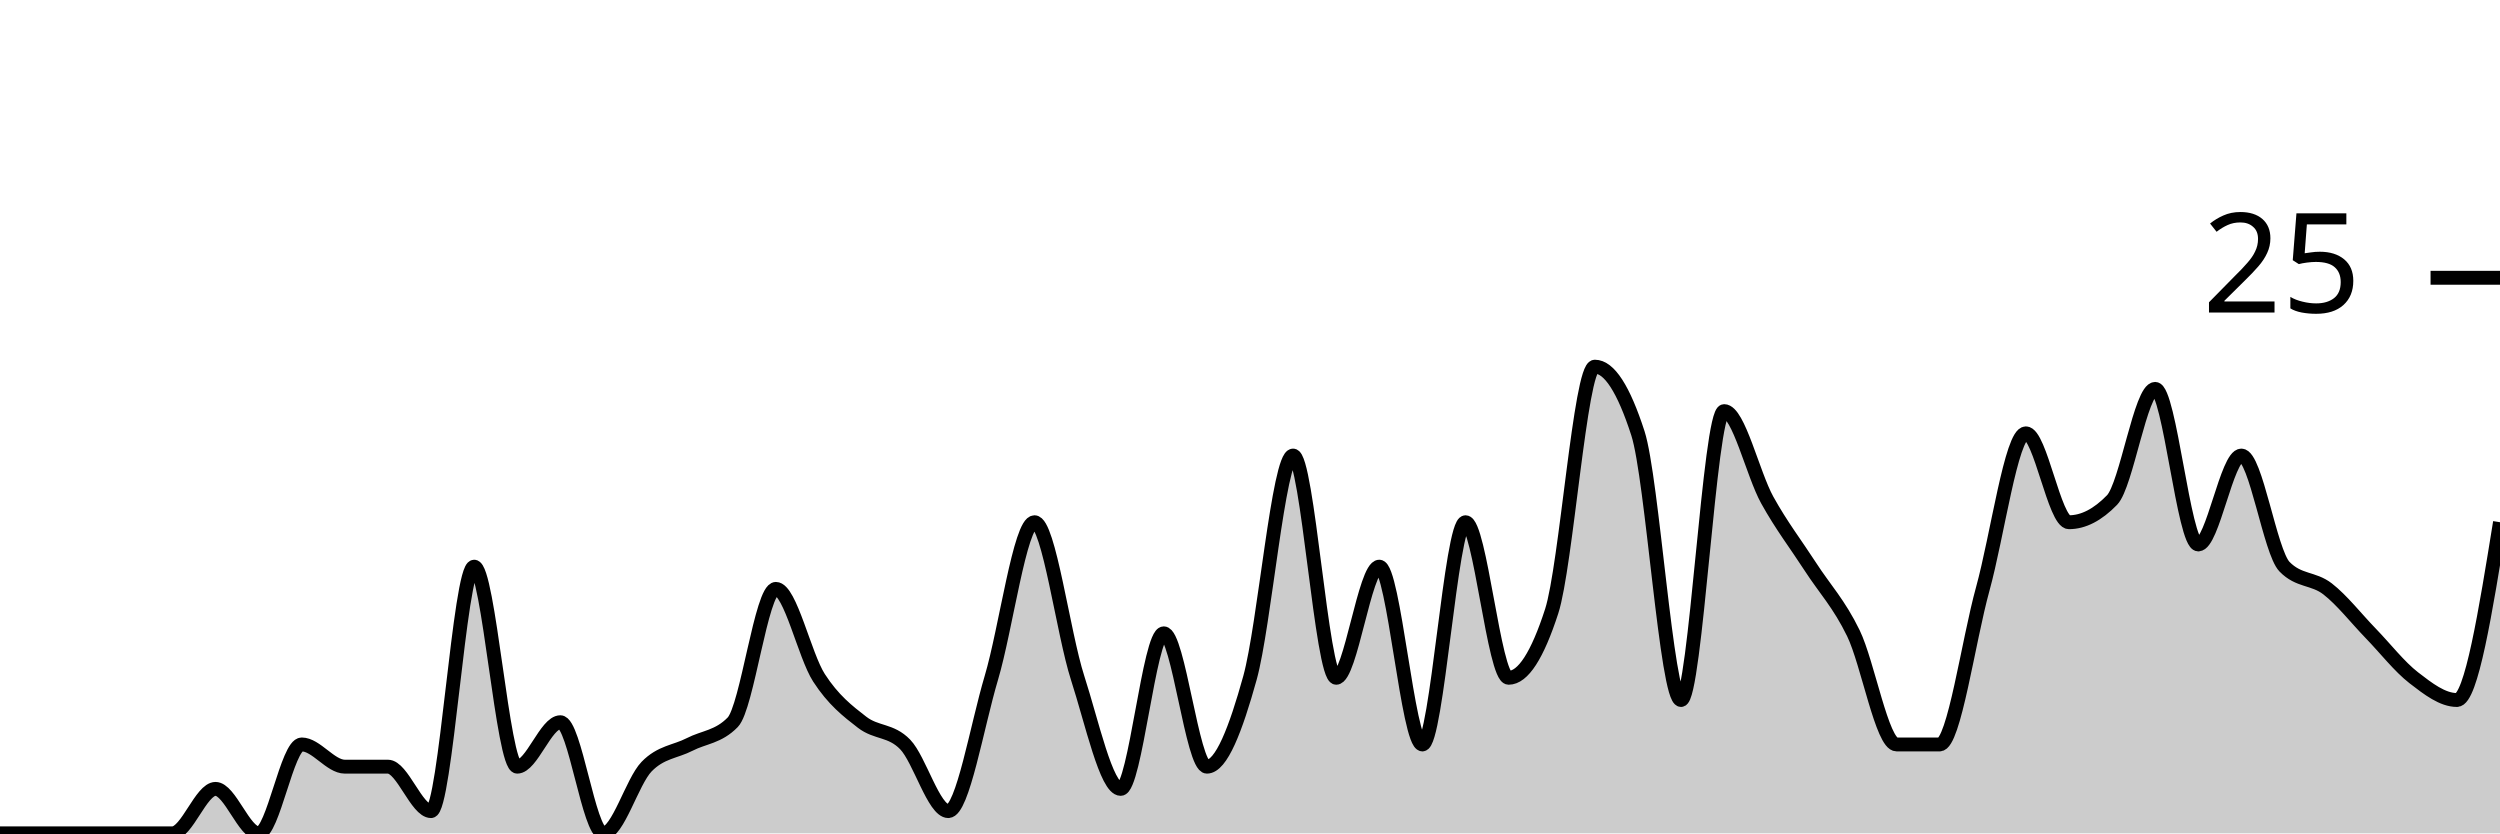
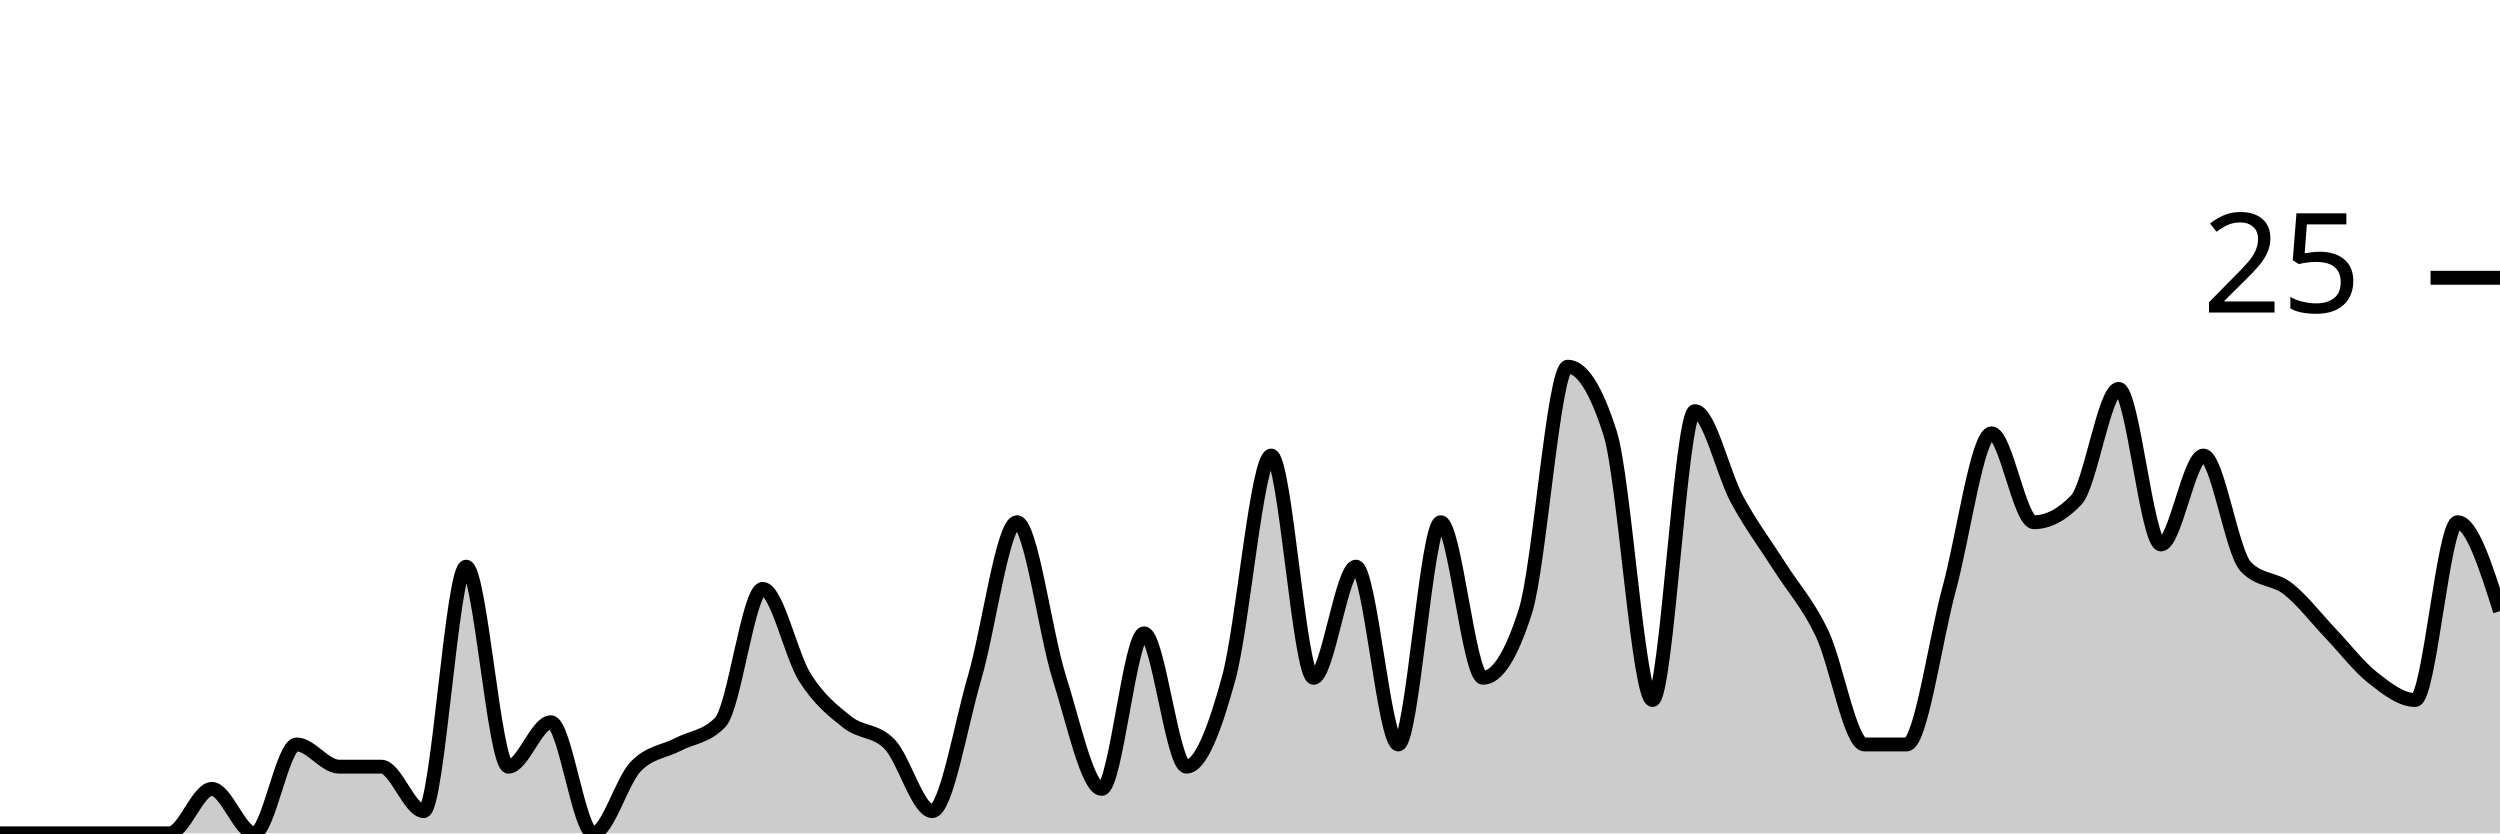
<svg xmlns="http://www.w3.org/2000/svg" viewBox="0 0 180 60">
  <g transform="translate(0,20)">
-     <path class="area" fill="rgba(0, 0, 0, 0.2)" d="M0,40C1.034,40,2.069,40,3.103,40C4.138,40,5.172,40,6.207,40C7.241,40,8.276,40,9.31,40C10.345,40,11.379,40,12.414,40C13.448,40,14.483,36.8,15.517,36.8C16.552,36.8,17.586,40,18.621,40C19.655,40,20.69,33.6,21.724,33.6C22.759,33.6,23.793,35.2,24.828,35.2C25.862,35.2,26.897,35.2,27.931,35.2C28.966,35.2,30,38.4,31.034,38.4C32.069,38.4,33.103,20.8,34.138,20.8C35.172,20.8,36.207,35.2,37.241,35.2C38.276,35.2,39.31,32,40.345,32C41.379,32,42.414,40,43.448,40C44.483,40,45.517,36.267,46.552,35.2C47.586,34.133,48.621,34.133,49.655,33.6C50.69,33.067,51.724,33.067,52.759,32C53.793,30.933,54.828,22.4,55.862,22.4C56.897,22.4,57.931,27.2,58.966,28.8C60,30.4,61.034,31.2,62.069,32C63.103,32.8,64.138,32.533,65.172,33.6C66.207,34.667,67.241,38.4,68.276,38.4C69.31,38.4,70.345,32.267,71.379,28.8C72.414,25.333,73.448,17.6,74.483,17.6C75.517,17.6,76.552,25.6,77.586,28.8C78.621,32,79.655,36.8,80.69,36.8C81.724,36.8,82.759,25.6,83.793,25.6C84.828,25.6,85.862,35.2,86.897,35.2C87.931,35.2,88.966,32.533,90,28.8C91.034,25.067,92.069,12.8,93.103,12.8C94.138,12.8,95.172,28.8,96.207,28.8C97.241,28.8,98.276,20.8,99.31,20.8C100.345,20.8,101.379,33.6,102.414,33.6C103.448,33.6,104.483,17.6,105.517,17.6C106.552,17.6,107.586,28.8,108.621,28.8C109.655,28.8,110.69,27.2,111.724,24C112.759,20.8,113.793,6.4,114.828,6.4C115.862,6.4,116.897,8,117.931,11.2C118.966,14.4,120,30.4,121.034,30.4C122.069,30.4,123.103,9.6,124.138,9.6C125.172,9.6,126.207,14.133,127.241,16C128.276,17.867,129.31,19.2,130.345,20.8C131.379,22.4,132.414,23.467,133.448,25.6C134.483,27.733,135.517,33.6,136.552,33.6C137.586,33.6,138.621,33.6,139.655,33.6C140.69,33.6,141.724,26.133,142.759,22.4C143.793,18.667,144.828,11.2,145.862,11.2C146.897,11.2,147.931,17.6,148.966,17.6C150,17.6,151.034,17.067,152.069,16C153.103,14.933,154.138,8,155.172,8C156.207,8,157.241,19.2,158.276,19.2C159.31,19.2,160.345,12.8,161.379,12.8C162.414,12.8,163.448,19.733,164.483,20.8C165.517,21.867,166.552,21.6,167.586,22.4C168.621,23.2,169.655,24.533,170.69,25.6C171.724,26.667,172.759,28,173.793,28.8C174.828,29.6,175.862,30.4,176.897,30.4C177.931,30.4,178.966,24,180,17.6L180,40C178.966,40,177.931,40,176.897,40C175.862,40,174.828,40,173.793,40C172.759,40,171.724,40,170.69,40C169.655,40,168.621,40,167.586,40C166.552,40,165.517,40,164.483,40C163.448,40,162.414,40,161.379,40C160.345,40,159.31,40,158.276,40C157.241,40,156.207,40,155.172,40C154.138,40,153.103,40,152.069,40C151.034,40,150,40,148.966,40C147.931,40,146.897,40,145.862,40C144.828,40,143.793,40,142.759,40C141.724,40,140.69,40,139.655,40C138.621,40,137.586,40,136.552,40C135.517,40,134.483,40,133.448,40C132.414,40,131.379,40,130.345,40C129.31,40,128.276,40,127.241,40C126.207,40,125.172,40,124.138,40C123.103,40,122.069,40,121.034,40C120,40,118.966,40,117.931,40C116.897,40,115.862,40,114.828,40C113.793,40,112.759,40,111.724,40C110.69,40,109.655,40,108.621,40C107.586,40,106.552,40,105.517,40C104.483,40,103.448,40,102.414,40C101.379,40,100.345,40,99.31,40C98.276,40,97.241,40,96.207,40C95.172,40,94.138,40,93.103,40C92.069,40,91.034,40,90,40C88.966,40,87.931,40,86.897,40C85.862,40,84.828,40,83.793,40C82.759,40,81.724,40,80.69,40C79.655,40,78.621,40,77.586,40C76.552,40,75.517,40,74.483,40C73.448,40,72.414,40,71.379,40C70.345,40,69.31,40,68.276,40C67.241,40,66.207,40,65.172,40C64.138,40,63.103,40,62.069,40C61.034,40,60,40,58.966,40C57.931,40,56.897,40,55.862,40C54.828,40,53.793,40,52.759,40C51.724,40,50.69,40,49.655,40C48.621,40,47.586,40,46.552,40C45.517,40,44.483,40,43.448,40C42.414,40,41.379,40,40.345,40C39.31,40,38.276,40,37.241,40C36.207,40,35.172,40,34.138,40C33.103,40,32.069,40,31.034,40C30,40,28.966,40,27.931,40C26.897,40,25.862,40,24.828,40C23.793,40,22.759,40,21.724,40C20.69,40,19.655,40,18.621,40C17.586,40,16.552,40,15.517,40C14.483,40,13.448,40,12.414,40C11.379,40,10.345,40,9.31,40C8.276,40,7.241,40,6.207,40C5.172,40,4.138,40,3.103,40C2.069,40,1.034,40,0,40Z" />
-     <path class="line" stroke="black" fill="none" d="M0,40C1.034,40,2.069,40,3.103,40C4.138,40,5.172,40,6.207,40C7.241,40,8.276,40,9.31,40C10.345,40,11.379,40,12.414,40C13.448,40,14.483,36.8,15.517,36.8C16.552,36.8,17.586,40,18.621,40C19.655,40,20.69,33.6,21.724,33.6C22.759,33.6,23.793,35.2,24.828,35.2C25.862,35.2,26.897,35.2,27.931,35.2C28.966,35.2,30,38.4,31.034,38.4C32.069,38.4,33.103,20.8,34.138,20.8C35.172,20.8,36.207,35.2,37.241,35.2C38.276,35.2,39.31,32,40.345,32C41.379,32,42.414,40,43.448,40C44.483,40,45.517,36.267,46.552,35.2C47.586,34.133,48.621,34.133,49.655,33.6C50.69,33.067,51.724,33.067,52.759,32C53.793,30.933,54.828,22.4,55.862,22.4C56.897,22.4,57.931,27.2,58.966,28.8C60,30.4,61.034,31.2,62.069,32C63.103,32.8,64.138,32.533,65.172,33.6C66.207,34.667,67.241,38.4,68.276,38.4C69.31,38.4,70.345,32.267,71.379,28.8C72.414,25.333,73.448,17.6,74.483,17.6C75.517,17.6,76.552,25.6,77.586,28.8C78.621,32,79.655,36.8,80.69,36.8C81.724,36.8,82.759,25.6,83.793,25.6C84.828,25.6,85.862,35.2,86.897,35.2C87.931,35.2,88.966,32.533,90,28.8C91.034,25.067,92.069,12.8,93.103,12.8C94.138,12.8,95.172,28.8,96.207,28.8C97.241,28.8,98.276,20.8,99.31,20.8C100.345,20.8,101.379,33.6,102.414,33.6C103.448,33.6,104.483,17.6,105.517,17.6C106.552,17.6,107.586,28.8,108.621,28.8C109.655,28.8,110.69,27.2,111.724,24C112.759,20.8,113.793,6.4,114.828,6.4C115.862,6.4,116.897,8,117.931,11.2C118.966,14.4,120,30.4,121.034,30.4C122.069,30.4,123.103,9.6,124.138,9.6C125.172,9.6,126.207,14.133,127.241,16C128.276,17.867,129.31,19.2,130.345,20.8C131.379,22.4,132.414,23.467,133.448,25.6C134.483,27.733,135.517,33.6,136.552,33.6C137.586,33.6,138.621,33.6,139.655,33.6C140.69,33.6,141.724,26.133,142.759,22.4C143.793,18.667,144.828,11.2,145.862,11.2C146.897,11.2,147.931,17.6,148.966,17.6C150,17.6,151.034,17.067,152.069,16C153.103,14.933,154.138,8,155.172,8C156.207,8,157.241,19.2,158.276,19.2C159.31,19.2,160.345,12.8,161.379,12.8C162.414,12.8,163.448,19.733,164.483,20.8C165.517,21.867,166.552,21.6,167.586,22.4C168.621,23.2,169.655,24.533,170.69,25.6C171.724,26.667,172.759,28,173.793,28.8C174.828,29.6,175.862,30.4,176.897,30.4C177.931,30.4,178.966,24,180,17.6" />
+     <path class="area" fill="rgba(0, 0, 0, 0.2)" d="M0,40C1.017,40,2.034,40,3.051,40C4.068,40,5.085,40,6.102,40C7.119,40,8.136,40,9.153,40C10.169,40,11.186,40,12.203,40C13.22,40,14.237,36.8,15.254,36.8C16.271,36.8,17.288,40,18.305,40C19.322,40,20.339,33.6,21.356,33.6C22.373,33.6,23.39,35.2,24.407,35.2C25.424,35.2,26.441,35.2,27.458,35.2C28.475,35.2,29.492,38.4,30.508,38.4C31.525,38.4,32.542,20.8,33.559,20.8C34.576,20.8,35.593,35.2,36.61,35.2C37.627,35.2,38.644,32,39.661,32C40.678,32,41.695,40,42.712,40C43.729,40,44.746,36.267,45.763,35.2C46.78,34.133,47.797,34.133,48.814,33.6C49.831,33.067,50.847,33.067,51.864,32C52.881,30.933,53.898,22.4,54.915,22.4C55.932,22.4,56.949,27.2,57.966,28.8C58.983,30.4,60,31.2,61.017,32C62.034,32.8,63.051,32.533,64.068,33.6C65.085,34.667,66.102,38.4,67.119,38.4C68.136,38.4,69.153,32.267,70.169,28.8C71.186,25.333,72.203,17.6,73.22,17.6C74.237,17.6,75.254,25.6,76.271,28.8C77.288,32,78.305,36.8,79.322,36.8C80.339,36.8,81.356,25.6,82.373,25.6C83.39,25.6,84.407,35.2,85.424,35.2C86.441,35.2,87.458,32.533,88.475,28.8C89.492,25.067,90.508,12.8,91.525,12.8C92.542,12.8,93.559,28.8,94.576,28.8C95.593,28.8,96.61,20.8,97.627,20.8C98.644,20.8,99.661,33.6,100.678,33.6C101.695,33.6,102.712,17.6,103.729,17.6C104.746,17.6,105.763,28.8,106.78,28.8C107.797,28.8,108.814,27.2,109.831,24C110.847,20.8,111.864,6.4,112.881,6.4C113.898,6.4,114.915,8,115.932,11.2C116.949,14.4,117.966,30.4,118.983,30.4C120,30.4,121.017,9.6,122.034,9.6C123.051,9.6,124.068,14.133,125.085,16C126.102,17.867,127.119,19.2,128.136,20.8C129.153,22.4,130.169,23.467,131.186,25.6C132.203,27.733,133.22,33.6,134.237,33.6C135.254,33.6,136.271,33.6,137.288,33.6C138.305,33.6,139.322,26.133,140.339,22.4C141.356,18.667,142.373,11.2,143.39,11.2C144.407,11.2,145.424,17.6,146.441,17.6C147.458,17.6,148.475,17.067,149.492,16C150.508,14.933,151.525,8,152.542,8C153.559,8,154.576,19.2,155.593,19.2C156.61,19.2,157.627,12.8,158.644,12.8C159.661,12.8,160.678,19.733,161.695,20.8C162.712,21.867,163.729,21.6,164.746,22.4C165.763,23.2,166.78,24.533,167.797,25.6C168.814,26.667,169.831,28,170.847,28.8C171.864,29.6,172.881,30.4,173.898,30.4C174.915,30.4,175.932,17.6,176.949,17.6C177.966,17.6,178.983,20.8,180,24L180,40C178.983,40,177.966,40,176.949,40C175.932,40,174.915,40,173.898,40C172.881,40,171.864,40,170.847,40C169.831,40,168.814,40,167.797,40C166.78,40,165.763,40,164.746,40C163.729,40,162.712,40,161.695,40C160.678,40,159.661,40,158.644,40C157.627,40,156.61,40,155.593,40C154.576,40,153.559,40,152.542,40C151.525,40,150.508,40,149.492,40C148.475,40,147.458,40,146.441,40C145.424,40,144.407,40,143.39,40C142.373,40,141.356,40,140.339,40C139.322,40,138.305,40,137.288,40C136.271,40,135.254,40,134.237,40C133.22,40,132.203,40,131.186,40C130.169,40,129.153,40,128.136,40C127.119,40,126.102,40,125.085,40C124.068,40,123.051,40,122.034,40C121.017,40,120,40,118.983,40C117.966,40,116.949,40,115.932,40C114.915,40,113.898,40,112.881,40C111.864,40,110.847,40,109.831,40C108.814,40,107.797,40,106.78,40C105.763,40,104.746,40,103.729,40C102.712,40,101.695,40,100.678,40C99.661,40,98.644,40,97.627,40C96.61,40,95.593,40,94.576,40C93.559,40,92.542,40,91.525,40C90.508,40,89.492,40,88.475,40C87.458,40,86.441,40,85.424,40C84.407,40,83.39,40,82.373,40C81.356,40,80.339,40,79.322,40C78.305,40,77.288,40,76.271,40C75.254,40,74.237,40,73.22,40C72.203,40,71.186,40,70.169,40C69.153,40,68.136,40,67.119,40C66.102,40,65.085,40,64.068,40C63.051,40,62.034,40,61.017,40C60,40,58.983,40,57.966,40C56.949,40,55.932,40,54.915,40C53.898,40,52.881,40,51.864,40C50.847,40,49.831,40,48.814,40C47.797,40,46.78,40,45.763,40C44.746,40,43.729,40,42.712,40C41.695,40,40.678,40,39.661,40C38.644,40,37.627,40,36.61,40C35.593,40,34.576,40,33.559,40C32.542,40,31.525,40,30.508,40C29.492,40,28.475,40,27.458,40C26.441,40,25.424,40,24.407,40C23.39,40,22.373,40,21.356,40C20.339,40,19.322,40,18.305,40C17.288,40,16.271,40,15.254,40C14.237,40,13.22,40,12.203,40C11.186,40,10.169,40,9.153,40C8.136,40,7.119,40,6.102,40C5.085,40,4.068,40,3.051,40C2.034,40,1.017,40,0,40Z" />
+     <path class="line" stroke="black" fill="none" d="M0,40C1.017,40,2.034,40,3.051,40C4.068,40,5.085,40,6.102,40C7.119,40,8.136,40,9.153,40C10.169,40,11.186,40,12.203,40C13.22,40,14.237,36.8,15.254,36.8C16.271,36.8,17.288,40,18.305,40C19.322,40,20.339,33.6,21.356,33.6C22.373,33.6,23.39,35.2,24.407,35.2C25.424,35.2,26.441,35.2,27.458,35.2C28.475,35.2,29.492,38.4,30.508,38.4C31.525,38.4,32.542,20.8,33.559,20.8C34.576,20.8,35.593,35.2,36.61,35.2C37.627,35.2,38.644,32,39.661,32C40.678,32,41.695,40,42.712,40C43.729,40,44.746,36.267,45.763,35.2C46.78,34.133,47.797,34.133,48.814,33.6C49.831,33.067,50.847,33.067,51.864,32C52.881,30.933,53.898,22.4,54.915,22.4C55.932,22.4,56.949,27.2,57.966,28.8C58.983,30.4,60,31.2,61.017,32C62.034,32.8,63.051,32.533,64.068,33.6C65.085,34.667,66.102,38.4,67.119,38.4C68.136,38.4,69.153,32.267,70.169,28.8C71.186,25.333,72.203,17.6,73.22,17.6C74.237,17.6,75.254,25.6,76.271,28.8C77.288,32,78.305,36.8,79.322,36.8C80.339,36.8,81.356,25.6,82.373,25.6C83.39,25.6,84.407,35.2,85.424,35.2C86.441,35.2,87.458,32.533,88.475,28.8C89.492,25.067,90.508,12.8,91.525,12.8C92.542,12.8,93.559,28.8,94.576,28.8C95.593,28.8,96.61,20.8,97.627,20.8C98.644,20.8,99.661,33.6,100.678,33.6C101.695,33.6,102.712,17.6,103.729,17.6C104.746,17.6,105.763,28.8,106.78,28.8C107.797,28.8,108.814,27.2,109.831,24C110.847,20.8,111.864,6.4,112.881,6.4C113.898,6.4,114.915,8,115.932,11.2C116.949,14.4,117.966,30.4,118.983,30.4C120,30.4,121.017,9.6,122.034,9.6C123.051,9.6,124.068,14.133,125.085,16C126.102,17.867,127.119,19.2,128.136,20.8C129.153,22.4,130.169,23.467,131.186,25.6C132.203,27.733,133.22,33.6,134.237,33.6C135.254,33.6,136.271,33.6,137.288,33.6C138.305,33.6,139.322,26.133,140.339,22.4C141.356,18.667,142.373,11.2,143.39,11.2C144.407,11.2,145.424,17.6,146.441,17.6C147.458,17.6,148.475,17.067,149.492,16C150.508,14.933,151.525,8,152.542,8C153.559,8,154.576,19.2,155.593,19.2C156.61,19.2,157.627,12.8,158.644,12.8C159.661,12.8,160.678,19.733,161.695,20.8C162.712,21.867,163.729,21.6,164.746,22.4C165.763,23.2,166.78,24.533,167.797,25.6C168.814,26.667,169.831,28,170.847,28.8C171.864,29.6,172.881,30.4,173.898,30.4C174.915,30.4,175.932,17.6,176.949,17.6C177.966,17.6,178.983,20.8,180,24" />
    <path class="axis-ceiling" stroke-width="1" stroke="black" fill="none" d="M175,0L180,0" />
    <text class="axis-ceiling-label" font-family="sans-serif" text-anchor="end" font-size="10px" x="170" y="2.5">25</text>
  </g>
</svg>
